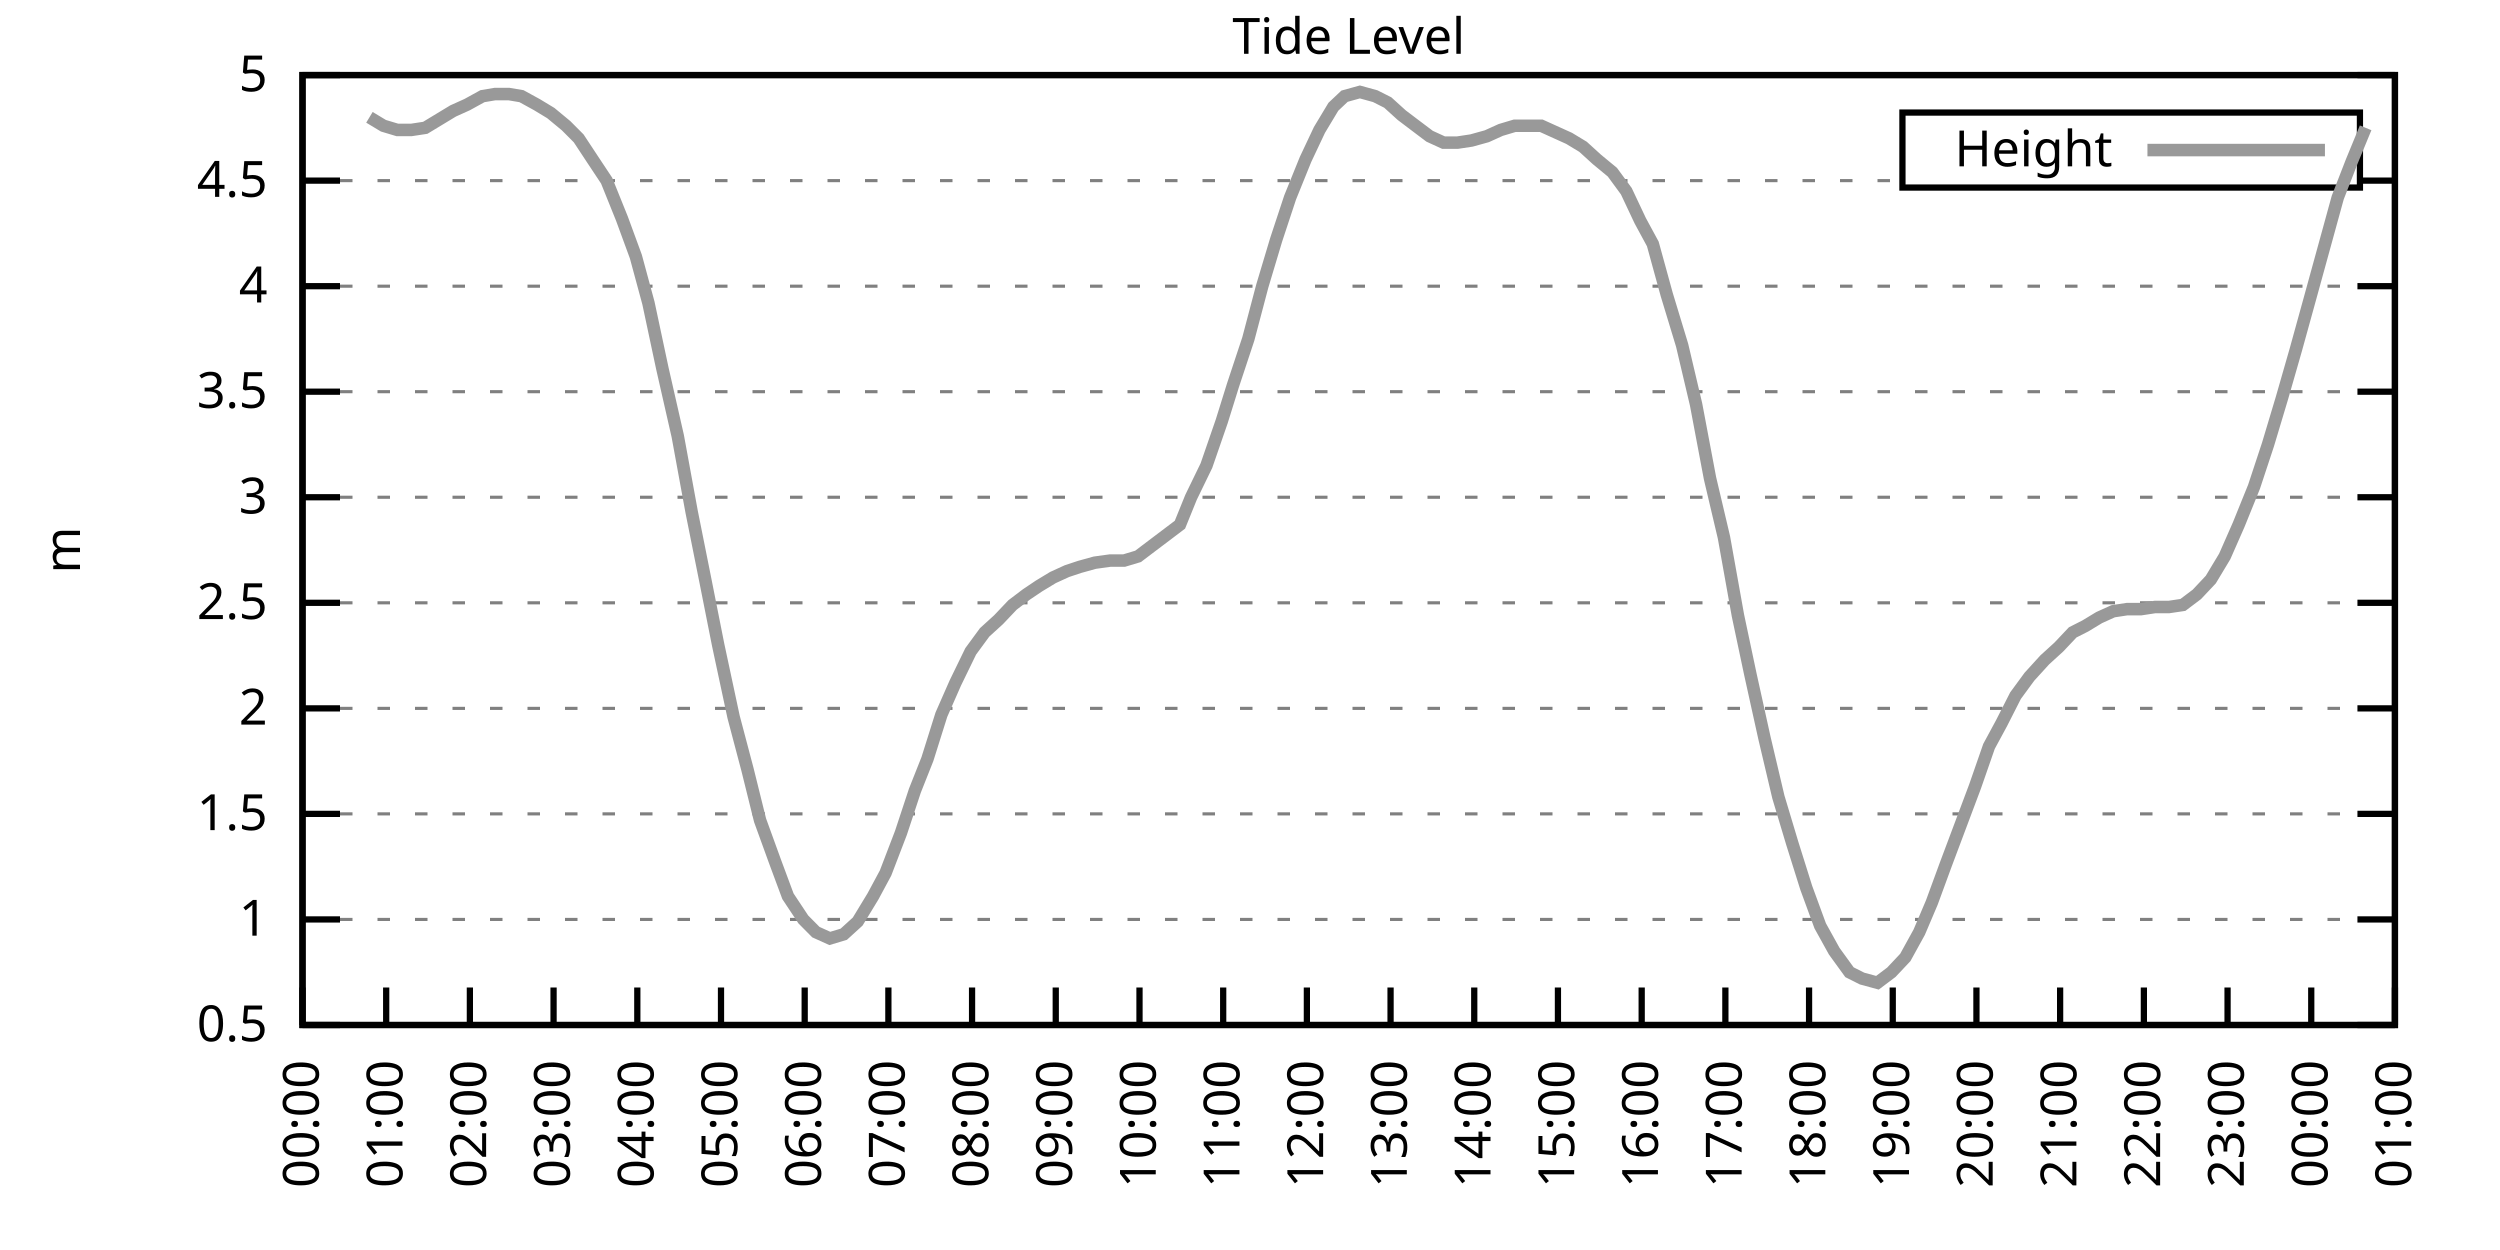
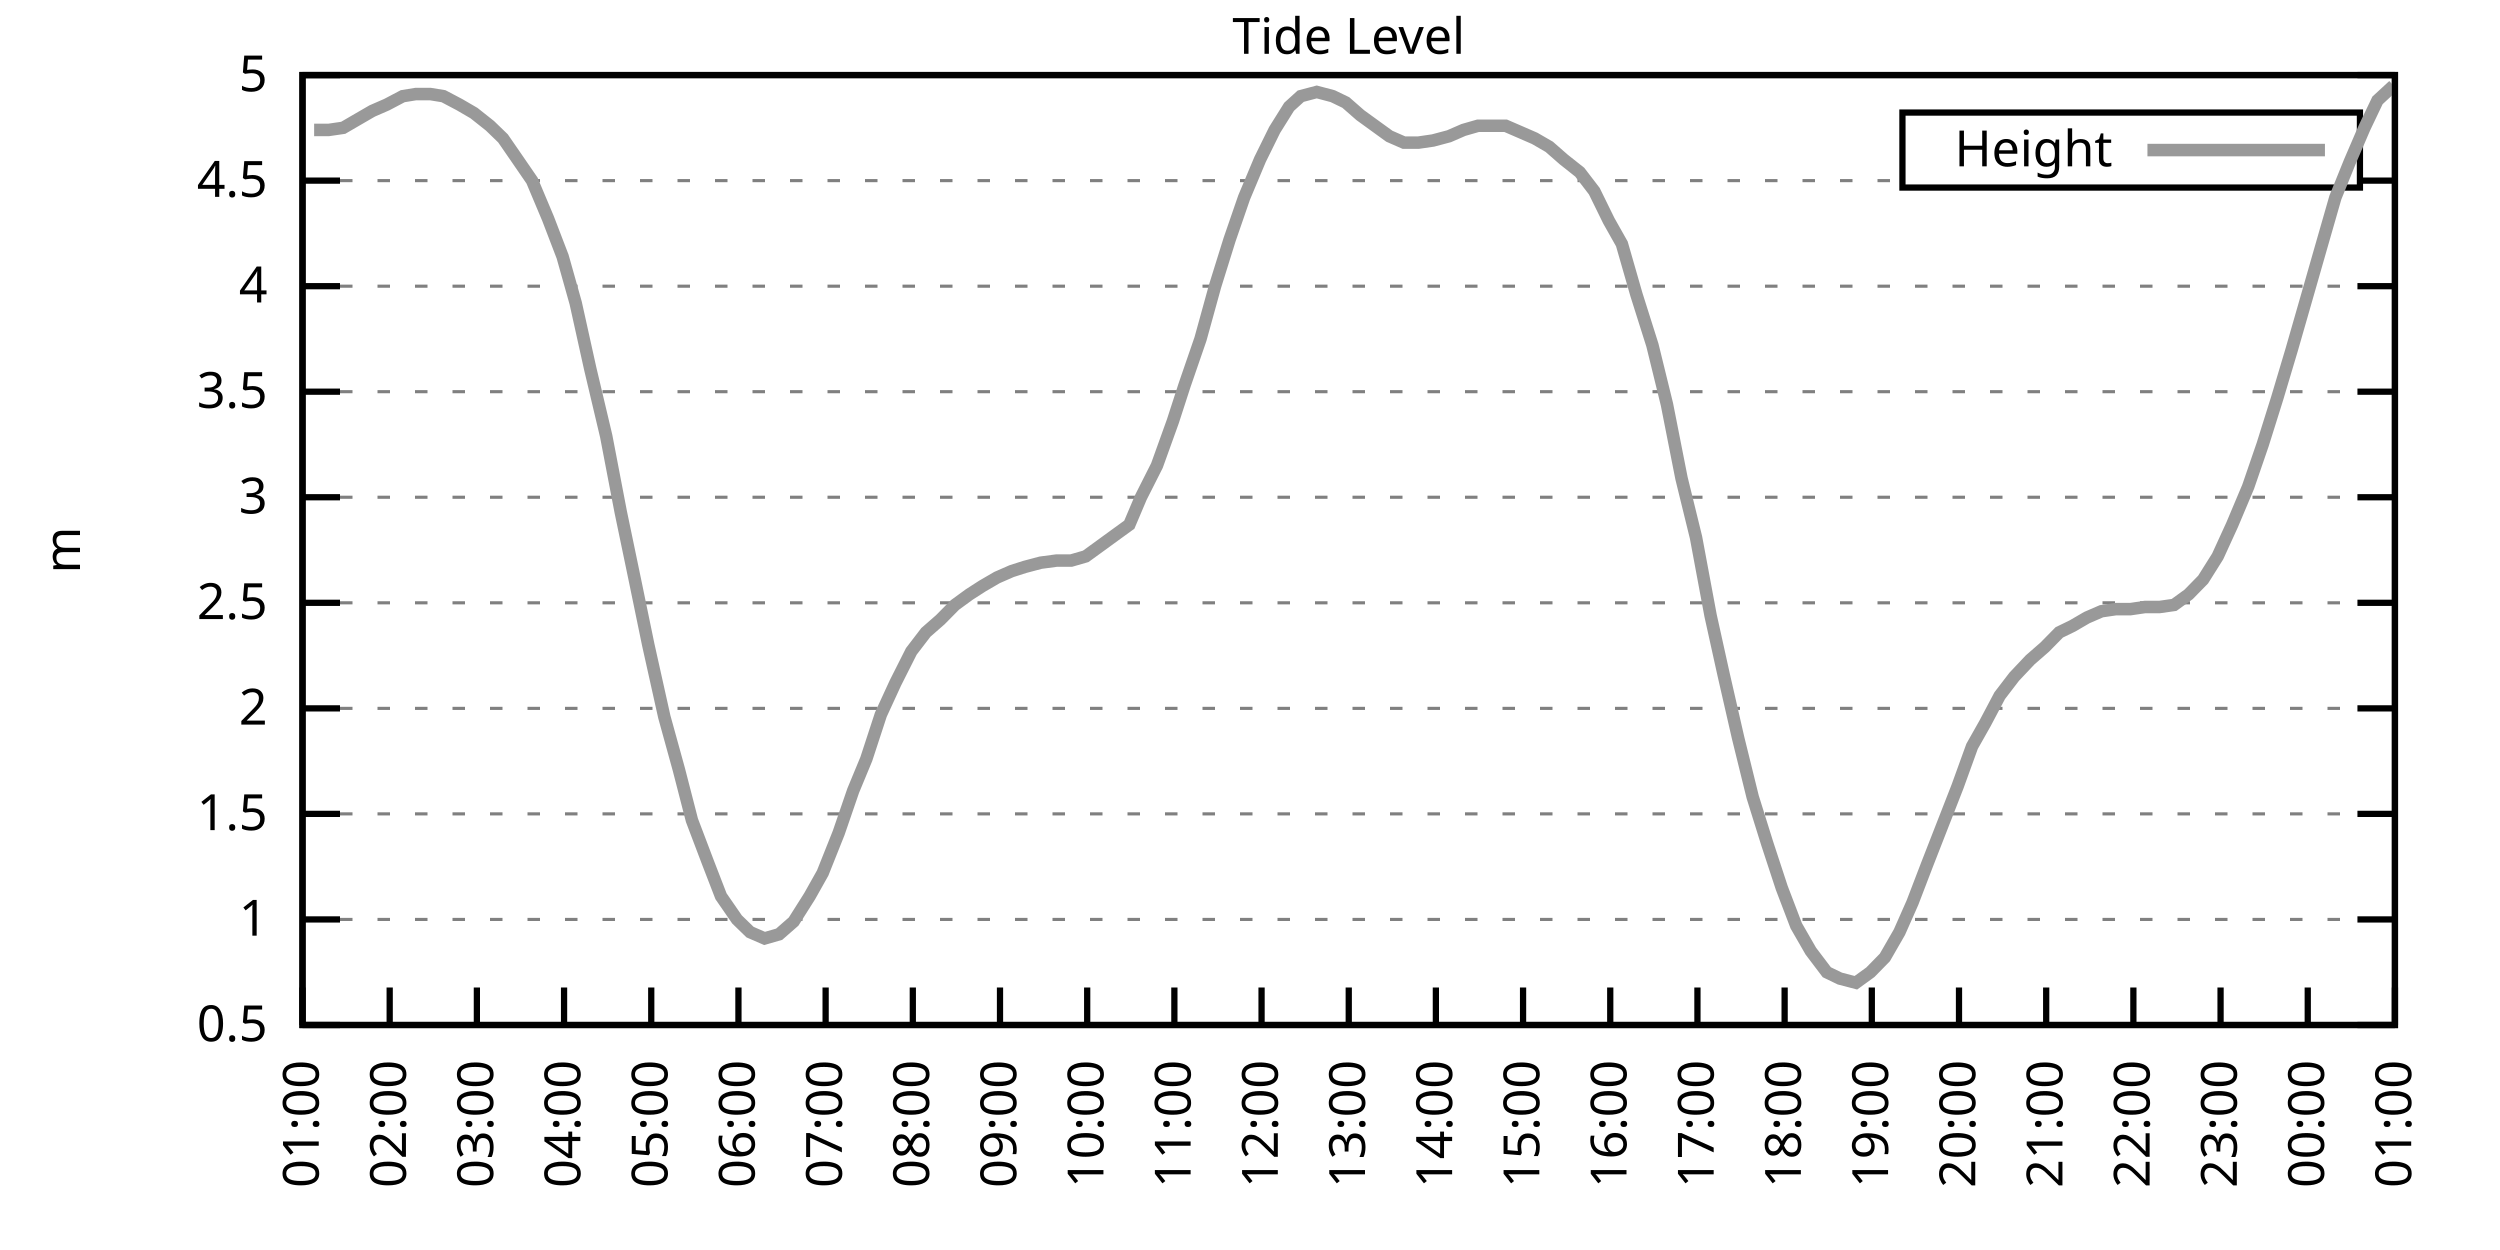
<svg xmlns="http://www.w3.org/2000/svg" xmlns:xlink="http://www.w3.org/1999/xlink" width="400" height="200" viewBox="0 0 400 200">
  <g id="gnuplot_canvas">
    <rect x="0" y="0" width="400" height="200" fill="none" />
    <defs>
      <circle id="gpDot" r="0.5" stroke-width="0.5" stroke="currentColor" />
      <path id="gpPt0" stroke-width="0.333" stroke="currentColor" d="M-1,0 h2 M0,-1 v2" />
      <path id="gpPt1" stroke-width="0.333" stroke="currentColor" d="M-1,-1 L1,1 M1,-1 L-1,1" />
      <path id="gpPt2" stroke-width="0.333" stroke="currentColor" d="M-1,0 L1,0 M0,-1 L0,1 M-1,-1 L1,1 M-1,1 L1,-1" />
      <rect id="gpPt3" stroke-width="0.333" stroke="currentColor" x="-1" y="-1" width="2" height="2" />
      <rect id="gpPt4" stroke-width="0.333" stroke="currentColor" fill="currentColor" x="-1" y="-1" width="2" height="2" />
      <circle id="gpPt5" stroke-width="0.333" stroke="currentColor" cx="0" cy="0" r="1" />
      <use xlink:href="#gpPt5" id="gpPt6" fill="currentColor" stroke="none" />
      <path id="gpPt7" stroke-width="0.333" stroke="currentColor" d="M0,-1.33 L-1.33,0.67 L1.33,0.67 z" />
      <use xlink:href="#gpPt7" id="gpPt8" fill="currentColor" stroke="none" />
      <use xlink:href="#gpPt7" id="gpPt9" stroke="currentColor" transform="rotate(180)" />
      <use xlink:href="#gpPt9" id="gpPt10" fill="currentColor" stroke="none" />
      <use xlink:href="#gpPt3" id="gpPt11" stroke="currentColor" transform="rotate(45)" />
      <use xlink:href="#gpPt11" id="gpPt12" fill="currentColor" stroke="none" />
      <path id="gpPt13" stroke-width="0.333" stroke="currentColor" d="M0,1.330 L1.265,0.411 L0.782,-1.067 L-0.782,-1.076 L-1.265,0.411 z" />
      <use xlink:href="#gpPt13" id="gpPt14" fill="currentColor" stroke="none" />
      <filter id="textbox" filterUnits="objectBoundingBox" x="0" y="0" height="1" width="1">
        <feFlood flood-color="white" flood-opacity="1" result="bgnd" />
        <feComposite in="SourceGraphic" in2="bgnd" operator="atop" />
      </filter>
      <filter id="greybox" filterUnits="objectBoundingBox" x="0" y="0" height="1" width="1">
        <feFlood flood-color="lightgrey" flood-opacity="1" result="grey" />
        <feComposite in="SourceGraphic" in2="grey" operator="atop" />
      </filter>
    </defs>
    <g fill="none" color="white" stroke="currentColor" stroke-width="1.00" stroke-linecap="butt" stroke-linejoin="miter">
</g>
    <g fill="none" color="black" stroke="currentColor" stroke-width="1.00" stroke-linecap="butt" stroke-linejoin="miter">
      <g stroke="none" shape-rendering="crispEdges">
        <polygon fill="rgb(255, 255, 255)" points="48.40,164.00 383.18,164.00 383.18,12.02 48.40,12.02 " />
      </g>
    </g>
    <g fill="none" color="black" stroke="currentColor" stroke-width="1.00" stroke-linecap="butt" stroke-linejoin="miter">
</g>
    <g fill="none" color="black" stroke="black" stroke-width="0.50" stroke-linecap="butt" stroke-linejoin="miter">
</g>
    <g fill="none" color="gray" stroke="currentColor" stroke-width="0.50" stroke-linecap="butt" stroke-linejoin="miter">
      <path stroke="gray" stroke-dasharray="2,4" class="gridline" d="M48.40,164.00 L383.19,164.00  " />
    </g>
    <g fill="none" color="gray" stroke="gray" stroke-width="1.00" stroke-linecap="butt" stroke-linejoin="miter">
</g>
    <g fill="none" color="black" stroke="currentColor" stroke-width="1.00" stroke-linecap="butt" stroke-linejoin="miter">
      <path stroke="black" d="M48.40,164.00 L54.40,164.00 M383.19,164.00 L377.19,164.00  " />
      <g transform="translate(42.80,166.60)" stroke="none" fill="black" font-family="Sans" font-size="8.00" text-anchor="end">
        <text>
          <tspan font-family="Sans"> 0.5</tspan>
        </text>
      </g>
    </g>
    <g fill="none" color="black" stroke="currentColor" stroke-width="1.00" stroke-linecap="butt" stroke-linejoin="miter">
</g>
    <g fill="none" color="black" stroke="black" stroke-width="0.50" stroke-linecap="butt" stroke-linejoin="miter">
</g>
    <g fill="none" color="gray" stroke="currentColor" stroke-width="0.50" stroke-linecap="butt" stroke-linejoin="miter">
      <path stroke="gray" stroke-dasharray="2,4" class="gridline" d="M48.40,147.11 L383.19,147.11  " />
    </g>
    <g fill="none" color="gray" stroke="gray" stroke-width="1.00" stroke-linecap="butt" stroke-linejoin="miter">
</g>
    <g fill="none" color="black" stroke="currentColor" stroke-width="1.00" stroke-linecap="butt" stroke-linejoin="miter">
      <path stroke="black" d="M48.40,147.11 L54.40,147.11 M383.19,147.11 L377.19,147.11  " />
      <g transform="translate(42.80,149.71)" stroke="none" fill="black" font-family="Sans" font-size="8.00" text-anchor="end">
        <text>
          <tspan font-family="Sans"> 1</tspan>
        </text>
      </g>
    </g>
    <g fill="none" color="black" stroke="currentColor" stroke-width="1.00" stroke-linecap="butt" stroke-linejoin="miter">
</g>
    <g fill="none" color="black" stroke="black" stroke-width="0.50" stroke-linecap="butt" stroke-linejoin="miter">
</g>
    <g fill="none" color="gray" stroke="currentColor" stroke-width="0.50" stroke-linecap="butt" stroke-linejoin="miter">
      <path stroke="gray" stroke-dasharray="2,4" class="gridline" d="M48.40,130.22 L383.19,130.22  " />
    </g>
    <g fill="none" color="gray" stroke="gray" stroke-width="1.00" stroke-linecap="butt" stroke-linejoin="miter">
</g>
    <g fill="none" color="black" stroke="currentColor" stroke-width="1.00" stroke-linecap="butt" stroke-linejoin="miter">
      <path stroke="black" d="M48.40,130.22 L54.40,130.22 M383.19,130.22 L377.19,130.22  " />
      <g transform="translate(42.80,132.82)" stroke="none" fill="black" font-family="Sans" font-size="8.00" text-anchor="end">
        <text>
          <tspan font-family="Sans"> 1.5</tspan>
        </text>
      </g>
    </g>
    <g fill="none" color="black" stroke="currentColor" stroke-width="1.00" stroke-linecap="butt" stroke-linejoin="miter">
</g>
    <g fill="none" color="black" stroke="black" stroke-width="0.50" stroke-linecap="butt" stroke-linejoin="miter">
</g>
    <g fill="none" color="gray" stroke="currentColor" stroke-width="0.50" stroke-linecap="butt" stroke-linejoin="miter">
      <path stroke="gray" stroke-dasharray="2,4" class="gridline" d="M48.40,113.34 L383.19,113.34  " />
    </g>
    <g fill="none" color="gray" stroke="gray" stroke-width="1.00" stroke-linecap="butt" stroke-linejoin="miter">
</g>
    <g fill="none" color="black" stroke="currentColor" stroke-width="1.00" stroke-linecap="butt" stroke-linejoin="miter">
      <path stroke="black" d="M48.40,113.34 L54.40,113.34 M383.19,113.34 L377.19,113.34  " />
      <g transform="translate(42.80,115.94)" stroke="none" fill="black" font-family="Sans" font-size="8.00" text-anchor="end">
        <text>
          <tspan font-family="Sans"> 2</tspan>
        </text>
      </g>
    </g>
    <g fill="none" color="black" stroke="currentColor" stroke-width="1.00" stroke-linecap="butt" stroke-linejoin="miter">
</g>
    <g fill="none" color="black" stroke="black" stroke-width="0.50" stroke-linecap="butt" stroke-linejoin="miter">
</g>
    <g fill="none" color="gray" stroke="currentColor" stroke-width="0.50" stroke-linecap="butt" stroke-linejoin="miter">
      <path stroke="gray" stroke-dasharray="2,4" class="gridline" d="M48.40,96.45 L383.19,96.45  " />
    </g>
    <g fill="none" color="gray" stroke="gray" stroke-width="1.00" stroke-linecap="butt" stroke-linejoin="miter">
</g>
    <g fill="none" color="black" stroke="currentColor" stroke-width="1.00" stroke-linecap="butt" stroke-linejoin="miter">
      <path stroke="black" d="M48.40,96.45 L54.40,96.45 M383.19,96.45 L377.19,96.45  " />
      <g transform="translate(42.80,99.05)" stroke="none" fill="black" font-family="Sans" font-size="8.00" text-anchor="end">
        <text>
          <tspan font-family="Sans"> 2.5</tspan>
        </text>
      </g>
    </g>
    <g fill="none" color="black" stroke="currentColor" stroke-width="1.00" stroke-linecap="butt" stroke-linejoin="miter">
</g>
    <g fill="none" color="black" stroke="black" stroke-width="0.50" stroke-linecap="butt" stroke-linejoin="miter">
</g>
    <g fill="none" color="gray" stroke="currentColor" stroke-width="0.50" stroke-linecap="butt" stroke-linejoin="miter">
      <path stroke="gray" stroke-dasharray="2,4" class="gridline" d="M48.40,79.56 L383.19,79.56  " />
    </g>
    <g fill="none" color="gray" stroke="gray" stroke-width="1.00" stroke-linecap="butt" stroke-linejoin="miter">
</g>
    <g fill="none" color="black" stroke="currentColor" stroke-width="1.00" stroke-linecap="butt" stroke-linejoin="miter">
      <path stroke="black" d="M48.40,79.56 L54.40,79.56 M383.19,79.56 L377.19,79.56  " />
      <g transform="translate(42.80,82.16)" stroke="none" fill="black" font-family="Sans" font-size="8.00" text-anchor="end">
        <text>
          <tspan font-family="Sans"> 3</tspan>
        </text>
      </g>
    </g>
    <g fill="none" color="black" stroke="currentColor" stroke-width="1.00" stroke-linecap="butt" stroke-linejoin="miter">
</g>
    <g fill="none" color="black" stroke="black" stroke-width="0.50" stroke-linecap="butt" stroke-linejoin="miter">
</g>
    <g fill="none" color="gray" stroke="currentColor" stroke-width="0.50" stroke-linecap="butt" stroke-linejoin="miter">
      <path stroke="gray" stroke-dasharray="2,4" class="gridline" d="M48.40,62.67 L383.19,62.67  " />
    </g>
    <g fill="none" color="gray" stroke="gray" stroke-width="1.00" stroke-linecap="butt" stroke-linejoin="miter">
</g>
    <g fill="none" color="black" stroke="currentColor" stroke-width="1.00" stroke-linecap="butt" stroke-linejoin="miter">
      <path stroke="black" d="M48.40,62.67 L54.40,62.67 M383.19,62.67 L377.19,62.67  " />
      <g transform="translate(42.80,65.27)" stroke="none" fill="black" font-family="Sans" font-size="8.00" text-anchor="end">
        <text>
          <tspan font-family="Sans"> 3.5</tspan>
        </text>
      </g>
    </g>
    <g fill="none" color="black" stroke="currentColor" stroke-width="1.00" stroke-linecap="butt" stroke-linejoin="miter">
</g>
    <g fill="none" color="black" stroke="black" stroke-width="0.50" stroke-linecap="butt" stroke-linejoin="miter">
</g>
    <g fill="none" color="gray" stroke="currentColor" stroke-width="0.50" stroke-linecap="butt" stroke-linejoin="miter">
      <path stroke="gray" stroke-dasharray="2,4" class="gridline" d="M48.40,45.79 L383.19,45.79  " />
    </g>
    <g fill="none" color="gray" stroke="gray" stroke-width="1.00" stroke-linecap="butt" stroke-linejoin="miter">
</g>
    <g fill="none" color="black" stroke="currentColor" stroke-width="1.00" stroke-linecap="butt" stroke-linejoin="miter">
      <path stroke="black" d="M48.40,45.79 L54.40,45.79 M383.19,45.79 L377.19,45.79  " />
      <g transform="translate(42.80,48.39)" stroke="none" fill="black" font-family="Sans" font-size="8.00" text-anchor="end">
        <text>
          <tspan font-family="Sans"> 4</tspan>
        </text>
      </g>
    </g>
    <g fill="none" color="black" stroke="currentColor" stroke-width="1.00" stroke-linecap="butt" stroke-linejoin="miter">
</g>
    <g fill="none" color="black" stroke="black" stroke-width="0.50" stroke-linecap="butt" stroke-linejoin="miter">
</g>
    <g fill="none" color="gray" stroke="currentColor" stroke-width="0.50" stroke-linecap="butt" stroke-linejoin="miter">
      <path stroke="gray" stroke-dasharray="2,4" class="gridline" d="M48.40,28.90 L304.39,28.90 M377.59,28.90 L383.19,28.90  " />
    </g>
    <g fill="none" color="gray" stroke="gray" stroke-width="1.00" stroke-linecap="butt" stroke-linejoin="miter">
</g>
    <g fill="none" color="black" stroke="currentColor" stroke-width="1.00" stroke-linecap="butt" stroke-linejoin="miter">
      <path stroke="black" d="M48.40,28.90 L54.40,28.90 M383.19,28.90 L377.19,28.90  " />
      <g transform="translate(42.80,31.50)" stroke="none" fill="black" font-family="Sans" font-size="8.00" text-anchor="end">
        <text>
          <tspan font-family="Sans"> 4.5</tspan>
        </text>
      </g>
    </g>
    <g fill="none" color="black" stroke="currentColor" stroke-width="1.00" stroke-linecap="butt" stroke-linejoin="miter">
</g>
    <g fill="none" color="black" stroke="black" stroke-width="0.50" stroke-linecap="butt" stroke-linejoin="miter">
</g>
    <g fill="none" color="gray" stroke="currentColor" stroke-width="0.50" stroke-linecap="butt" stroke-linejoin="miter">
      <path stroke="gray" stroke-dasharray="2,4" class="gridline" d="M48.40,12.01 L383.19,12.01  " />
    </g>
    <g fill="none" color="gray" stroke="gray" stroke-width="1.00" stroke-linecap="butt" stroke-linejoin="miter">
</g>
    <g fill="none" color="black" stroke="currentColor" stroke-width="1.00" stroke-linecap="butt" stroke-linejoin="miter">
      <path stroke="black" d="M48.40,12.01 L54.40,12.01 M383.19,12.01 L377.19,12.01  " />
      <g transform="translate(42.80,14.61)" stroke="none" fill="black" font-family="Sans" font-size="8.00" text-anchor="end">
        <text>
          <tspan font-family="Sans"> 5</tspan>
        </text>
      </g>
    </g>
    <g fill="none" color="black" stroke="currentColor" stroke-width="1.00" stroke-linecap="butt" stroke-linejoin="miter">
      <path stroke="black" d="M48.40,164.00 L48.40,158.00  " />
      <g transform="translate(51.00,169.60) rotate(270.00)" stroke="none" fill="black" font-family="Sans" font-size="8.00" text-anchor="end">
        <text>
-           <tspan font-family="Sans">00:00</tspan>
-         </text>
-       </g>
-     </g>
-     <g fill="none" color="black" stroke="currentColor" stroke-width="1.00" stroke-linecap="butt" stroke-linejoin="miter">
-       <path stroke="black" d="M61.79,164.00 L61.79,158.00  " />
-       <g transform="translate(64.39,169.60) rotate(270.00)" stroke="none" fill="black" font-family="Sans" font-size="8.00" text-anchor="end">
-         <text>
          <tspan font-family="Sans">01:00</tspan>
        </text>
      </g>
    </g>
    <g fill="none" color="black" stroke="currentColor" stroke-width="1.00" stroke-linecap="butt" stroke-linejoin="miter">
-       <path stroke="black" d="M75.18,164.00 L75.18,158.00  " />
-       <g transform="translate(77.78,169.60) rotate(270.00)" stroke="none" fill="black" font-family="Sans" font-size="8.00" text-anchor="end">
+       <path stroke="black" d="M62.35,164.00 L62.35,158.00  " />
+       <g transform="translate(64.95,169.60) rotate(270.00)" stroke="none" fill="black" font-family="Sans" font-size="8.00" text-anchor="end">
        <text>
          <tspan font-family="Sans">02:00</tspan>
        </text>
      </g>
    </g>
    <g fill="none" color="black" stroke="currentColor" stroke-width="1.00" stroke-linecap="butt" stroke-linejoin="miter">
-       <path stroke="black" d="M88.57,164.00 L88.57,158.00  " />
-       <g transform="translate(91.17,169.60) rotate(270.00)" stroke="none" fill="black" font-family="Sans" font-size="8.00" text-anchor="end">
+       <path stroke="black" d="M76.30,164.00 L76.30,158.00  " />
+       <g transform="translate(78.90,169.60) rotate(270.00)" stroke="none" fill="black" font-family="Sans" font-size="8.00" text-anchor="end">
        <text>
          <tspan font-family="Sans">03:00</tspan>
        </text>
      </g>
    </g>
    <g fill="none" color="black" stroke="currentColor" stroke-width="1.00" stroke-linecap="butt" stroke-linejoin="miter">
-       <path stroke="black" d="M101.97,164.00 L101.97,158.00  " />
-       <g transform="translate(104.57,169.60) rotate(270.00)" stroke="none" fill="black" font-family="Sans" font-size="8.00" text-anchor="end">
+       <path stroke="black" d="M90.25,164.00 L90.25,158.00  " />
+       <g transform="translate(92.85,169.60) rotate(270.00)" stroke="none" fill="black" font-family="Sans" font-size="8.00" text-anchor="end">
        <text>
          <tspan font-family="Sans">04:00</tspan>
        </text>
      </g>
    </g>
    <g fill="none" color="black" stroke="currentColor" stroke-width="1.00" stroke-linecap="butt" stroke-linejoin="miter">
-       <path stroke="black" d="M115.36,164.00 L115.36,158.00  " />
-       <g transform="translate(117.96,169.60) rotate(270.00)" stroke="none" fill="black" font-family="Sans" font-size="8.00" text-anchor="end">
+       <path stroke="black" d="M104.20,164.00 L104.20,158.00  " />
+       <g transform="translate(106.80,169.60) rotate(270.00)" stroke="none" fill="black" font-family="Sans" font-size="8.00" text-anchor="end">
        <text>
          <tspan font-family="Sans">05:00</tspan>
        </text>
      </g>
    </g>
    <g fill="none" color="black" stroke="currentColor" stroke-width="1.00" stroke-linecap="butt" stroke-linejoin="miter">
-       <path stroke="black" d="M128.75,164.00 L128.75,158.00  " />
-       <g transform="translate(131.35,169.60) rotate(270.00)" stroke="none" fill="black" font-family="Sans" font-size="8.00" text-anchor="end">
+       <path stroke="black" d="M118.15,164.00 L118.15,158.00  " />
+       <g transform="translate(120.75,169.60) rotate(270.00)" stroke="none" fill="black" font-family="Sans" font-size="8.00" text-anchor="end">
        <text>
          <tspan font-family="Sans">06:00</tspan>
        </text>
      </g>
    </g>
    <g fill="none" color="black" stroke="currentColor" stroke-width="1.00" stroke-linecap="butt" stroke-linejoin="miter">
-       <path stroke="black" d="M142.14,164.00 L142.14,158.00  " />
-       <g transform="translate(144.74,169.60) rotate(270.00)" stroke="none" fill="black" font-family="Sans" font-size="8.00" text-anchor="end">
+       <path stroke="black" d="M132.10,164.00 L132.10,158.00  " />
+       <g transform="translate(134.70,169.60) rotate(270.00)" stroke="none" fill="black" font-family="Sans" font-size="8.00" text-anchor="end">
        <text>
          <tspan font-family="Sans">07:00</tspan>
        </text>
      </g>
    </g>
    <g fill="none" color="black" stroke="currentColor" stroke-width="1.00" stroke-linecap="butt" stroke-linejoin="miter">
-       <path stroke="black" d="M155.53,164.00 L155.53,158.00  " />
-       <g transform="translate(158.13,169.60) rotate(270.00)" stroke="none" fill="black" font-family="Sans" font-size="8.00" text-anchor="end">
+       <path stroke="black" d="M146.05,164.00 L146.05,158.00  " />
+       <g transform="translate(148.65,169.60) rotate(270.00)" stroke="none" fill="black" font-family="Sans" font-size="8.00" text-anchor="end">
        <text>
          <tspan font-family="Sans">08:00</tspan>
        </text>
      </g>
    </g>
    <g fill="none" color="black" stroke="currentColor" stroke-width="1.00" stroke-linecap="butt" stroke-linejoin="miter">
-       <path stroke="black" d="M168.92,164.00 L168.92,158.00  " />
-       <g transform="translate(171.52,169.60) rotate(270.00)" stroke="none" fill="black" font-family="Sans" font-size="8.00" text-anchor="end">
+       <path stroke="black" d="M160.00,164.00 L160.00,158.00  " />
+       <g transform="translate(162.60,169.60) rotate(270.00)" stroke="none" fill="black" font-family="Sans" font-size="8.00" text-anchor="end">
        <text>
          <tspan font-family="Sans">09:00</tspan>
        </text>
      </g>
    </g>
    <g fill="none" color="black" stroke="currentColor" stroke-width="1.00" stroke-linecap="butt" stroke-linejoin="miter">
-       <path stroke="black" d="M182.32,164.00 L182.32,158.00  " />
-       <g transform="translate(184.92,169.60) rotate(270.00)" stroke="none" fill="black" font-family="Sans" font-size="8.00" text-anchor="end">
+       <path stroke="black" d="M173.95,164.00 L173.95,158.00  " />
+       <g transform="translate(176.55,169.60) rotate(270.00)" stroke="none" fill="black" font-family="Sans" font-size="8.00" text-anchor="end">
        <text>
          <tspan font-family="Sans">10:00</tspan>
        </text>
      </g>
    </g>
    <g fill="none" color="black" stroke="currentColor" stroke-width="1.00" stroke-linecap="butt" stroke-linejoin="miter">
-       <path stroke="black" d="M195.71,164.00 L195.71,158.00  " />
-       <g transform="translate(198.31,169.60) rotate(270.00)" stroke="none" fill="black" font-family="Sans" font-size="8.00" text-anchor="end">
+       <path stroke="black" d="M187.90,164.00 L187.90,158.00  " />
+       <g transform="translate(190.50,169.60) rotate(270.00)" stroke="none" fill="black" font-family="Sans" font-size="8.00" text-anchor="end">
        <text>
          <tspan font-family="Sans">11:00</tspan>
        </text>
      </g>
    </g>
    <g fill="none" color="black" stroke="currentColor" stroke-width="1.00" stroke-linecap="butt" stroke-linejoin="miter">
-       <path stroke="black" d="M209.10,164.00 L209.10,158.00  " />
-       <g transform="translate(211.70,169.60) rotate(270.00)" stroke="none" fill="black" font-family="Sans" font-size="8.00" text-anchor="end">
+       <path stroke="black" d="M201.85,164.00 L201.85,158.00  " />
+       <g transform="translate(204.45,169.60) rotate(270.00)" stroke="none" fill="black" font-family="Sans" font-size="8.00" text-anchor="end">
        <text>
          <tspan font-family="Sans">12:00</tspan>
        </text>
      </g>
    </g>
    <g fill="none" color="black" stroke="currentColor" stroke-width="1.00" stroke-linecap="butt" stroke-linejoin="miter">
-       <path stroke="black" d="M222.49,164.00 L222.49,158.00  " />
-       <g transform="translate(225.09,169.60) rotate(270.00)" stroke="none" fill="black" font-family="Sans" font-size="8.00" text-anchor="end">
+       <path stroke="black" d="M215.80,164.00 L215.80,158.00  " />
+       <g transform="translate(218.40,169.60) rotate(270.00)" stroke="none" fill="black" font-family="Sans" font-size="8.00" text-anchor="end">
        <text>
          <tspan font-family="Sans">13:00</tspan>
        </text>
      </g>
    </g>
    <g fill="none" color="black" stroke="currentColor" stroke-width="1.00" stroke-linecap="butt" stroke-linejoin="miter">
-       <path stroke="black" d="M235.88,164.00 L235.88,158.00  " />
-       <g transform="translate(238.48,169.60) rotate(270.00)" stroke="none" fill="black" font-family="Sans" font-size="8.00" text-anchor="end">
+       <path stroke="black" d="M229.74,164.00 L229.74,158.00  " />
+       <g transform="translate(232.34,169.60) rotate(270.00)" stroke="none" fill="black" font-family="Sans" font-size="8.00" text-anchor="end">
        <text>
          <tspan font-family="Sans">14:00</tspan>
        </text>
      </g>
    </g>
    <g fill="none" color="black" stroke="currentColor" stroke-width="1.00" stroke-linecap="butt" stroke-linejoin="miter">
-       <path stroke="black" d="M249.27,164.00 L249.27,158.00  " />
-       <g transform="translate(251.87,169.60) rotate(270.00)" stroke="none" fill="black" font-family="Sans" font-size="8.00" text-anchor="end">
+       <path stroke="black" d="M243.69,164.00 L243.69,158.00  " />
+       <g transform="translate(246.29,169.60) rotate(270.00)" stroke="none" fill="black" font-family="Sans" font-size="8.00" text-anchor="end">
        <text>
          <tspan font-family="Sans">15:00</tspan>
        </text>
      </g>
    </g>
    <g fill="none" color="black" stroke="currentColor" stroke-width="1.00" stroke-linecap="butt" stroke-linejoin="miter">
-       <path stroke="black" d="M262.67,164.00 L262.67,158.00  " />
-       <g transform="translate(265.27,169.60) rotate(270.00)" stroke="none" fill="black" font-family="Sans" font-size="8.00" text-anchor="end">
+       <path stroke="black" d="M257.64,164.00 L257.64,158.00  " />
+       <g transform="translate(260.24,169.60) rotate(270.00)" stroke="none" fill="black" font-family="Sans" font-size="8.00" text-anchor="end">
        <text>
          <tspan font-family="Sans">16:00</tspan>
        </text>
      </g>
    </g>
    <g fill="none" color="black" stroke="currentColor" stroke-width="1.00" stroke-linecap="butt" stroke-linejoin="miter">
-       <path stroke="black" d="M276.06,164.00 L276.06,158.00  " />
-       <g transform="translate(278.66,169.60) rotate(270.00)" stroke="none" fill="black" font-family="Sans" font-size="8.00" text-anchor="end">
+       <path stroke="black" d="M271.59,164.00 L271.59,158.00  " />
+       <g transform="translate(274.19,169.60) rotate(270.00)" stroke="none" fill="black" font-family="Sans" font-size="8.00" text-anchor="end">
        <text>
          <tspan font-family="Sans">17:00</tspan>
        </text>
      </g>
    </g>
    <g fill="none" color="black" stroke="currentColor" stroke-width="1.00" stroke-linecap="butt" stroke-linejoin="miter">
-       <path stroke="black" d="M289.45,164.00 L289.45,158.00  " />
-       <g transform="translate(292.05,169.60) rotate(270.00)" stroke="none" fill="black" font-family="Sans" font-size="8.00" text-anchor="end">
+       <path stroke="black" d="M285.54,164.00 L285.54,158.00  " />
+       <g transform="translate(288.14,169.60) rotate(270.00)" stroke="none" fill="black" font-family="Sans" font-size="8.00" text-anchor="end">
        <text>
          <tspan font-family="Sans">18:00</tspan>
        </text>
      </g>
    </g>
    <g fill="none" color="black" stroke="currentColor" stroke-width="1.00" stroke-linecap="butt" stroke-linejoin="miter">
-       <path stroke="black" d="M302.84,164.00 L302.84,158.00  " />
-       <g transform="translate(305.44,169.60) rotate(270.00)" stroke="none" fill="black" font-family="Sans" font-size="8.00" text-anchor="end">
+       <path stroke="black" d="M299.49,164.00 L299.49,158.00  " />
+       <g transform="translate(302.09,169.60) rotate(270.00)" stroke="none" fill="black" font-family="Sans" font-size="8.00" text-anchor="end">
        <text>
          <tspan font-family="Sans">19:00</tspan>
        </text>
      </g>
    </g>
    <g fill="none" color="black" stroke="currentColor" stroke-width="1.00" stroke-linecap="butt" stroke-linejoin="miter">
-       <path stroke="black" d="M316.23,164.00 L316.23,158.00  " />
-       <g transform="translate(318.83,169.60) rotate(270.00)" stroke="none" fill="black" font-family="Sans" font-size="8.00" text-anchor="end">
+       <path stroke="black" d="M313.44,164.00 L313.44,158.00  " />
+       <g transform="translate(316.04,169.60) rotate(270.00)" stroke="none" fill="black" font-family="Sans" font-size="8.00" text-anchor="end">
        <text>
          <tspan font-family="Sans">20:00</tspan>
        </text>
      </g>
    </g>
    <g fill="none" color="black" stroke="currentColor" stroke-width="1.00" stroke-linecap="butt" stroke-linejoin="miter">
-       <path stroke="black" d="M329.62,164.00 L329.62,158.00  " />
-       <g transform="translate(332.22,169.60) rotate(270.00)" stroke="none" fill="black" font-family="Sans" font-size="8.00" text-anchor="end">
+       <path stroke="black" d="M327.39,164.00 L327.39,158.00  " />
+       <g transform="translate(329.99,169.60) rotate(270.00)" stroke="none" fill="black" font-family="Sans" font-size="8.00" text-anchor="end">
        <text>
          <tspan font-family="Sans">21:00</tspan>
        </text>
      </g>
    </g>
    <g fill="none" color="black" stroke="currentColor" stroke-width="1.00" stroke-linecap="butt" stroke-linejoin="miter">
-       <path stroke="black" d="M343.02,164.00 L343.02,158.00  " />
-       <g transform="translate(345.62,169.60) rotate(270.00)" stroke="none" fill="black" font-family="Sans" font-size="8.00" text-anchor="end">
+       <path stroke="black" d="M341.34,164.00 L341.34,158.00  " />
+       <g transform="translate(343.94,169.60) rotate(270.00)" stroke="none" fill="black" font-family="Sans" font-size="8.00" text-anchor="end">
        <text>
          <tspan font-family="Sans">22:00</tspan>
        </text>
      </g>
    </g>
    <g fill="none" color="black" stroke="currentColor" stroke-width="1.00" stroke-linecap="butt" stroke-linejoin="miter">
-       <path stroke="black" d="M356.41,164.00 L356.41,158.00  " />
-       <g transform="translate(359.01,169.60) rotate(270.00)" stroke="none" fill="black" font-family="Sans" font-size="8.00" text-anchor="end">
+       <path stroke="black" d="M355.29,164.00 L355.29,158.00  " />
+       <g transform="translate(357.89,169.60) rotate(270.00)" stroke="none" fill="black" font-family="Sans" font-size="8.00" text-anchor="end">
        <text>
          <tspan font-family="Sans">23:00</tspan>
        </text>
      </g>
    </g>
    <g fill="none" color="black" stroke="currentColor" stroke-width="1.00" stroke-linecap="butt" stroke-linejoin="miter">
-       <path stroke="black" d="M369.80,164.00 L369.80,158.00  " />
-       <g transform="translate(372.40,169.60) rotate(270.00)" stroke="none" fill="black" font-family="Sans" font-size="8.00" text-anchor="end">
+       <path stroke="black" d="M369.24,164.00 L369.24,158.00  " />
+       <g transform="translate(371.84,169.60) rotate(270.00)" stroke="none" fill="black" font-family="Sans" font-size="8.00" text-anchor="end">
        <text>
          <tspan font-family="Sans">00:00</tspan>
        </text>
      </g>
    </g>
    <g fill="none" color="black" stroke="currentColor" stroke-width="1.00" stroke-linecap="butt" stroke-linejoin="miter">
      <path stroke="black" d="M383.19,164.00 L383.19,158.00  " />
      <g transform="translate(385.79,169.60) rotate(270.00)" stroke="none" fill="black" font-family="Sans" font-size="8.00" text-anchor="end">
        <text>
          <tspan font-family="Sans">01:00</tspan>
        </text>
      </g>
    </g>
    <g fill="none" color="black" stroke="currentColor" stroke-width="1.00" stroke-linecap="butt" stroke-linejoin="miter">
</g>
    <g fill="none" color="black" stroke="currentColor" stroke-width="1.00" stroke-linecap="butt" stroke-linejoin="miter">
      <path stroke="black" d="M48.40,12.01 L48.40,164.00 L383.19,164.00 L383.19,12.01 L48.40,12.01 Z  " />
    </g>
    <g fill="none" color="black" stroke="currentColor" stroke-width="1.00" stroke-linecap="butt" stroke-linejoin="miter">
</g>
    <g fill="none" color="black" stroke="currentColor" stroke-width="1.00" stroke-linecap="butt" stroke-linejoin="miter">
      <path stroke="black" d="M304.39,30.01 L304.39,18.01 L377.59,18.01 L377.59,30.01 L304.39,30.01 Z  " />
    </g>
    <g id="Tide_level_plot_1">
      <g fill="none" color="white" stroke="black" stroke-width="2.00" stroke-linecap="butt" stroke-linejoin="miter">
</g>
      <g fill="none" color="black" stroke="currentColor" stroke-width="2.00" stroke-linecap="butt" stroke-linejoin="miter">
        <g transform="translate(337.99,26.61)" stroke="none" fill="black" font-family="Sans" font-size="8.00" text-anchor="end">
          <text>
            <tspan font-family="Sans">Height</tspan>
          </text>
        </g>
      </g>
      <g fill="none" color="black" stroke="currentColor" stroke-width="2.00" stroke-linecap="butt" stroke-linejoin="miter">
-         <path stroke="rgb(153, 153, 153)" d="M343.59,24.01 L371.99,24.01 M59.11,18.77 L61.35,20.12 L63.58,20.79 L65.81,20.79 L68.04,20.45 L70.27,19.10   L72.50,17.75 L74.74,16.74 L77.19,15.39 L79.20,15.05 L81.43,15.05 L83.44,15.39 L85.90,16.74 L88.13,18.09   L90.58,20.12 L92.59,22.14 L94.82,25.52 L97.06,28.90 L99.51,34.98 L101.74,41.06 L103.75,48.49 L105.98,58.96   L108.44,69.77 L110.67,81.93 L112.90,93.07 L114.91,103.20 L117.37,114.69 L119.60,123.13 L121.61,131.24 L124.06,137.99   L126.07,143.40 L128.53,147.11 L130.54,149.14 L132.77,150.15 L135.00,149.48 L137.23,147.45 L139.69,143.40 L141.69,139.68   L144.15,133.26 L146.38,126.51 L148.39,121.44 L150.62,114.35 L152.85,109.28 L155.31,104.22 L157.54,101.18 L159.77,99.15   L162.01,96.79 L164.24,95.10 L166.25,93.75 L168.48,92.40 L170.71,91.38 L172.72,90.71 L175.17,90.03 L177.63,89.69   L179.86,89.69 L182.09,89.02 L184.32,87.33 L186.56,85.64 L188.79,83.95 L190.57,79.56 L193.03,74.49 L195.48,67.40   L197.27,61.66 L199.73,54.23 L201.96,45.79 L204.19,38.35 L206.42,31.60 L208.88,25.52 L211.11,20.79 L213.34,17.08   L215.13,15.39 L217.58,14.71 L220.04,15.39 L222.04,16.40 L224.28,18.43 L226.51,20.12 L228.74,21.80 L230.97,22.82   L233.20,22.82 L235.44,22.48 L237.89,21.80 L240.12,20.79 L242.36,20.12 L244.59,20.12 L246.60,20.12 L248.83,21.13   L251.06,22.14 L253.29,23.49 L255.52,25.52 L257.98,27.55 L260.21,30.59 L262.44,35.32 L264.45,39.03 L266.68,47.14   L269.14,55.24 L271.37,64.70 L273.60,76.52 L275.83,85.98 L278.07,98.48 L280.07,107.93 L282.31,118.07 L284.54,127.52   L286.77,134.95 L289.00,142.05 L291.23,148.13 L293.47,152.18 L295.92,155.56 L297.93,156.57 L300.39,157.24 L302.62,155.56   L304.85,153.19 L307.08,149.14 L309.09,144.41 L311.32,138.33 L316.01,125.83 L318.24,119.42 L320.25,115.70 L322.48,111.31   L324.71,108.27 L327.17,105.57 L329.40,103.54 L331.63,101.18 L333.64,100.16 L335.87,98.81 L338.10,97.80 L340.34,97.46   L342.57,97.46 L344.80,97.12 L347.03,97.12 L349.26,96.79 L351.50,95.10 L353.73,92.73 L355.96,89.02 L358.19,83.95   L360.65,77.87 L362.88,71.12 L365.11,63.69 L367.34,55.92 L369.58,47.81 L371.81,39.71 L374.04,31.60 L376.27,25.86   L378.50,20.45  " />
+         <path stroke="rgb(153, 153, 153)" d="M343.59,24.01 L371.99,24.01 M50.26,20.79 L52.58,20.79 L54.91,20.45 L57.23,19.10 L59.56,17.75 L61.88,16.74   L64.44,15.39 L66.53,15.05 L68.86,15.05 L70.95,15.39 L73.51,16.74 L75.83,18.09 L78.39,20.12 L80.48,22.14   L82.81,25.52 L85.13,28.90 L87.69,34.98 L90.02,41.06 L92.11,48.49 L94.43,58.96 L96.99,69.77 L99.32,81.93   L101.64,93.07 L103.73,103.20 L106.29,114.69 L108.62,123.13 L110.71,131.24 L113.27,137.99 L115.36,143.40 L117.92,147.11   L120.01,149.14 L122.33,150.15 L124.66,149.48 L126.98,147.45 L129.54,143.40 L131.63,139.68 L134.19,133.26 L136.51,126.51   L138.61,121.44 L140.93,114.35 L143.26,109.28 L145.81,104.22 L148.14,101.18 L150.46,99.15 L152.79,96.79 L155.11,95.10   L157.21,93.75 L159.53,92.40 L161.86,91.38 L163.95,90.71 L166.51,90.03 L169.06,89.69 L171.39,89.69 L173.71,89.02   L176.04,87.33 L178.36,85.64 L180.69,83.95 L182.55,79.56 L185.11,74.49 L187.66,67.40 L189.52,61.66 L192.08,54.23   L194.41,45.79 L196.73,38.35 L199.06,31.60 L201.61,25.52 L203.94,20.79 L206.26,17.08 L208.12,15.39 L210.68,14.71   L213.24,15.39 L215.33,16.40 L217.65,18.43 L219.98,20.12 L222.30,21.80 L224.63,22.82 L226.95,22.82 L229.28,22.48   L231.84,21.80 L234.16,20.79 L236.49,20.12 L238.81,20.12 L240.90,20.12 L243.23,21.13 L245.55,22.14 L247.88,23.49   L250.20,25.52 L252.76,27.55 L255.09,30.59 L257.41,35.32 L259.50,39.03 L261.83,47.14 L264.39,55.24 L266.71,64.70   L269.04,76.52 L271.36,85.98 L273.69,98.48 L275.78,107.93 L278.10,118.07 L280.43,127.52 L282.75,134.95 L285.08,142.05   L287.40,148.13 L289.73,152.18 L292.29,155.56 L294.38,156.57 L296.94,157.24 L299.26,155.56 L301.58,153.19 L303.91,149.14   L306.00,144.41 L308.33,138.33 L313.21,125.83 L315.53,119.42 L317.63,115.70 L319.95,111.31 L322.28,108.27 L324.83,105.57   L327.16,103.54 L329.48,101.18 L331.58,100.16 L333.90,98.81 L336.23,97.80 L338.55,97.46 L340.88,97.46 L343.20,97.12   L345.53,97.12 L347.85,96.79 L350.18,95.10 L352.50,92.73 L354.83,89.02 L357.15,83.95 L359.71,77.87 L362.03,71.12   L364.36,63.69 L366.68,55.92 L369.01,47.81 L371.33,39.71 L373.66,31.60 L375.98,25.86 L378.31,20.45 L380.40,16.06   L382.96,13.70  " />
      </g>
    </g>
    <g fill="none" color="black" stroke="currentColor" stroke-width="2.00" stroke-linecap="butt" stroke-linejoin="miter">
</g>
    <g fill="none" color="black" stroke="black" stroke-width="1.00" stroke-linecap="butt" stroke-linejoin="miter">
</g>
    <g fill="none" color="black" stroke="currentColor" stroke-width="1.00" stroke-linecap="butt" stroke-linejoin="miter">
      <path stroke="black" d="M48.40,12.01 L48.40,164.00 L383.19,164.00 L383.19,12.01 L48.40,12.01 Z  " />
      <g transform="translate(12.80,88.01) rotate(270.00)" stroke="none" fill="black" font-family="Sans" font-size="8.00" text-anchor="middle">
        <text>
          <tspan font-family="Sans">m</tspan>
        </text>
      </g>
    </g>
    <g fill="none" color="black" stroke="currentColor" stroke-width="1.00" stroke-linecap="butt" stroke-linejoin="miter">
</g>
    <g fill="none" color="black" stroke="currentColor" stroke-width="1.00" stroke-linecap="butt" stroke-linejoin="miter">
      <g transform="translate(215.79,8.61)" stroke="none" fill="black" font-family="Sans" font-size="8.00" text-anchor="middle">
        <text>
          <tspan font-family="Sans">Tide Level</tspan>
        </text>
      </g>
    </g>
    <g fill="none" color="black" stroke="currentColor" stroke-width="1.00" stroke-linecap="butt" stroke-linejoin="miter">
</g>
  </g>
</svg>
